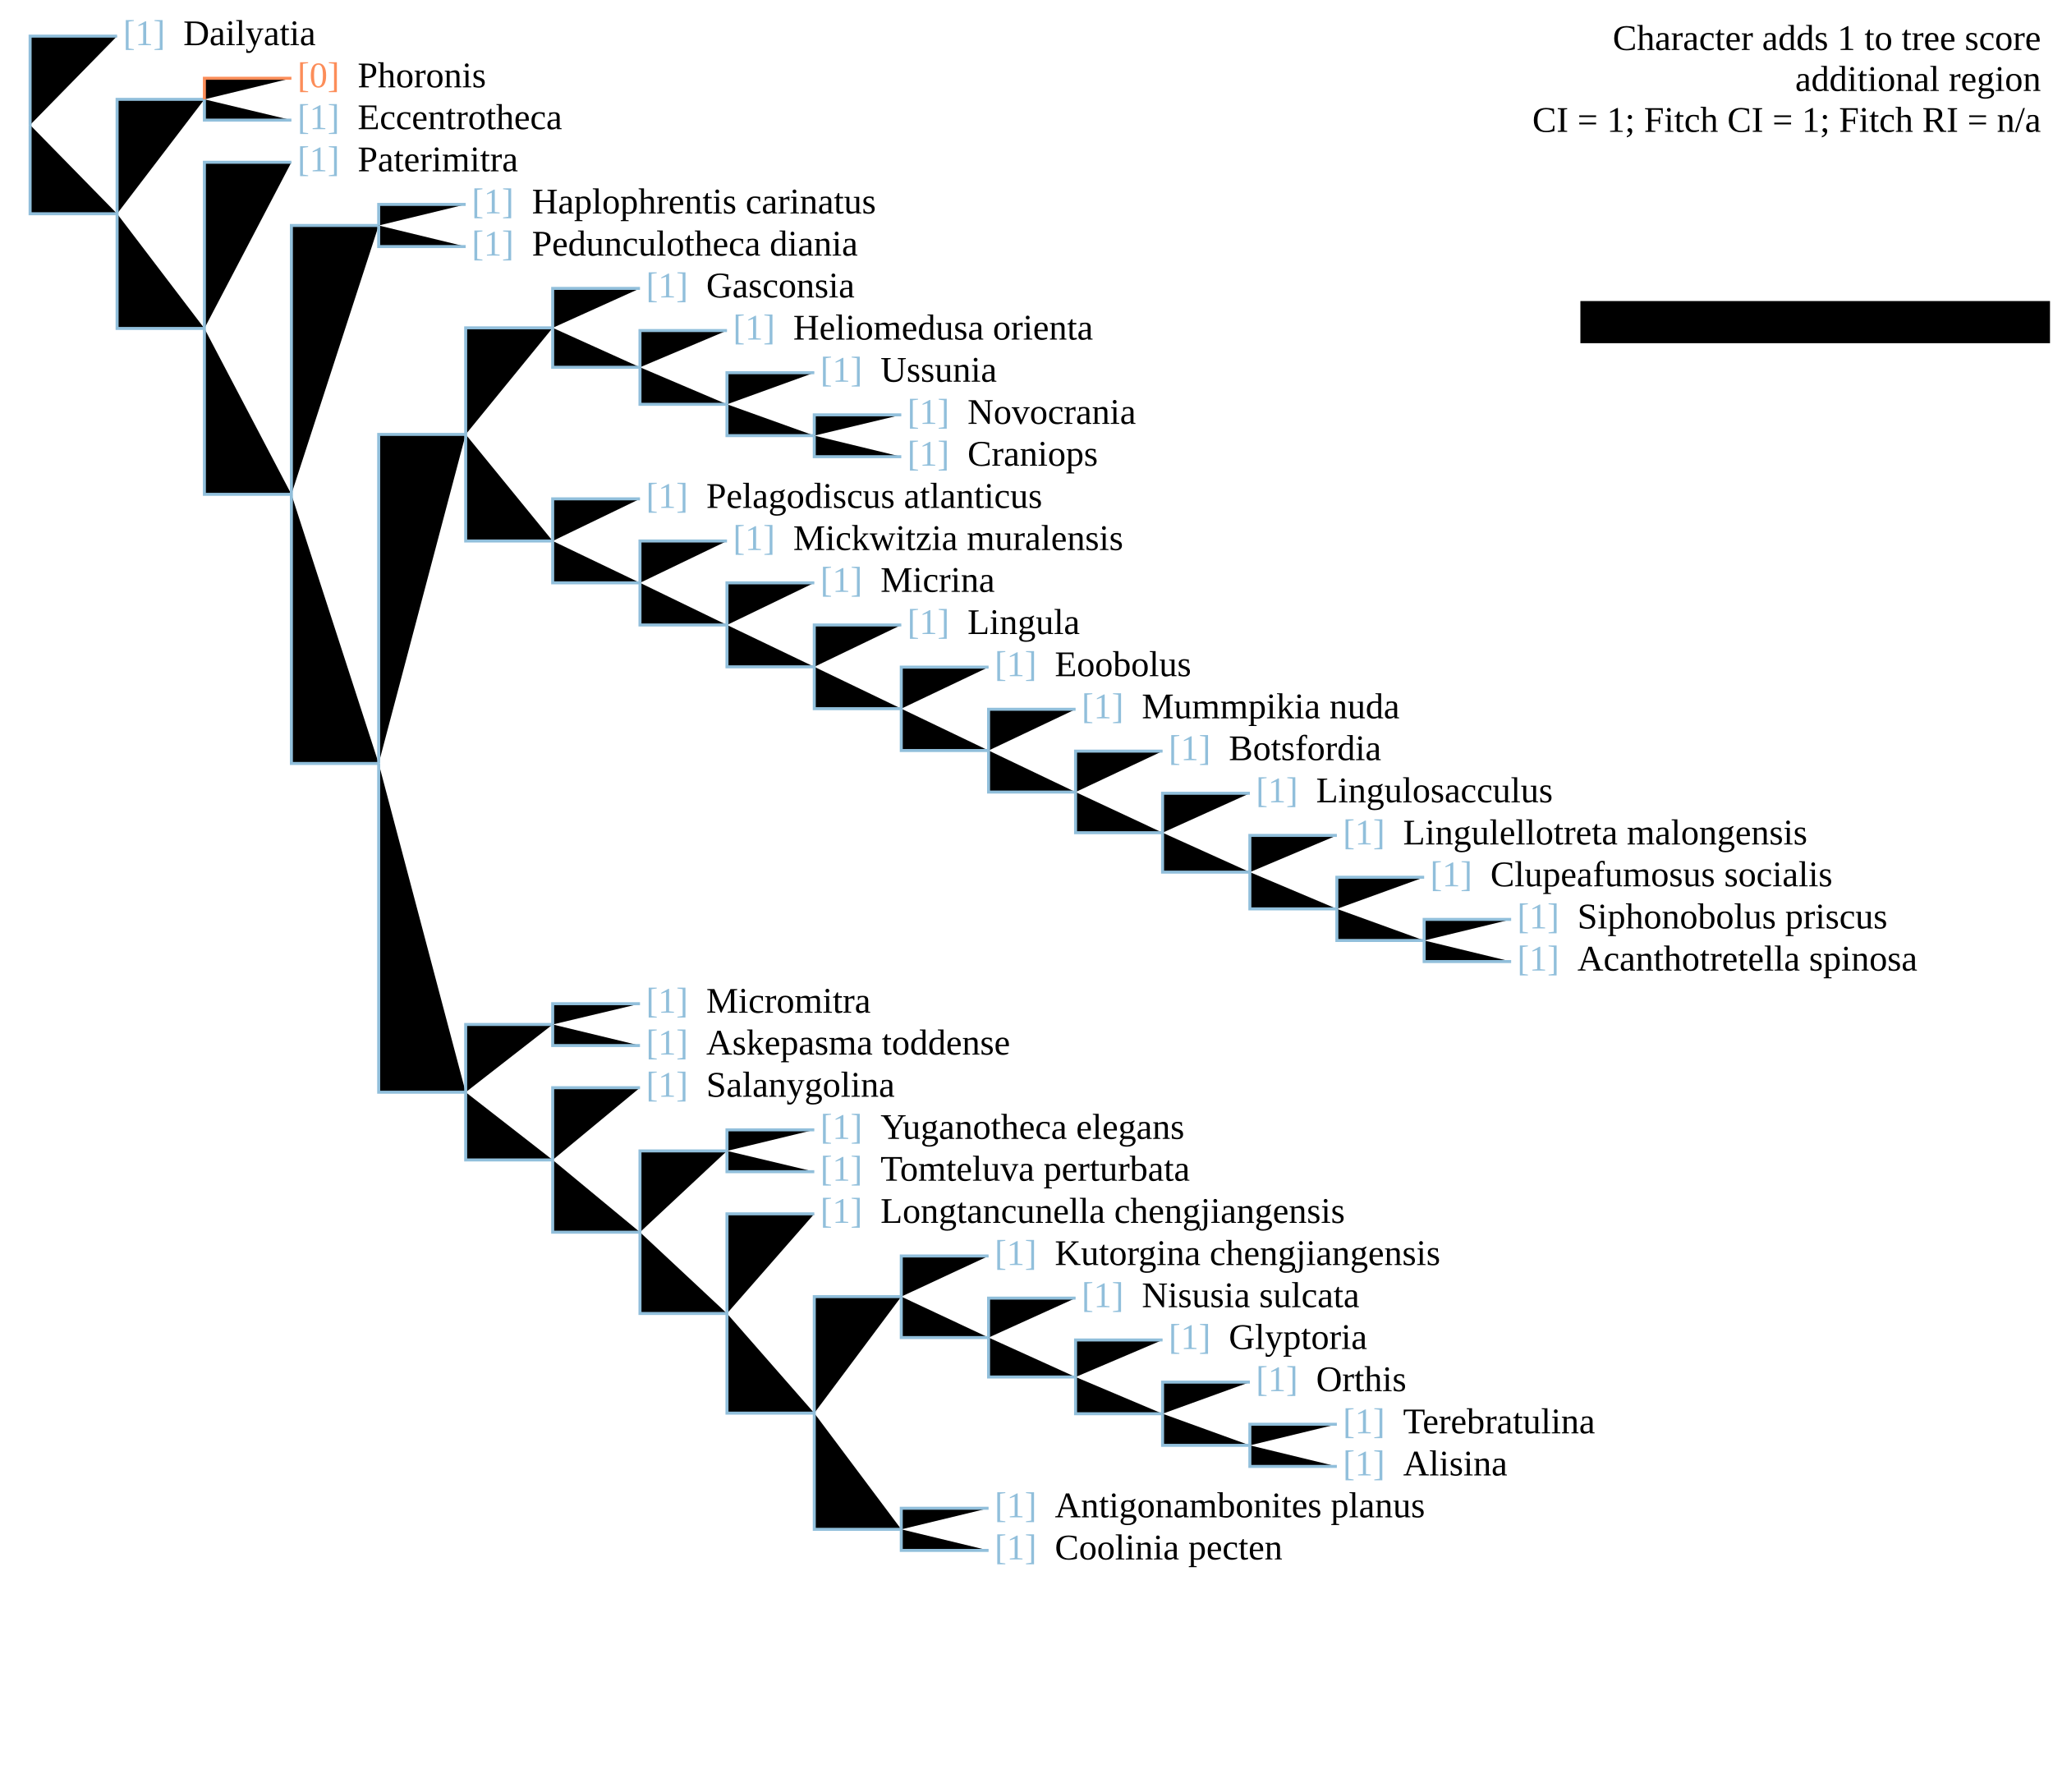
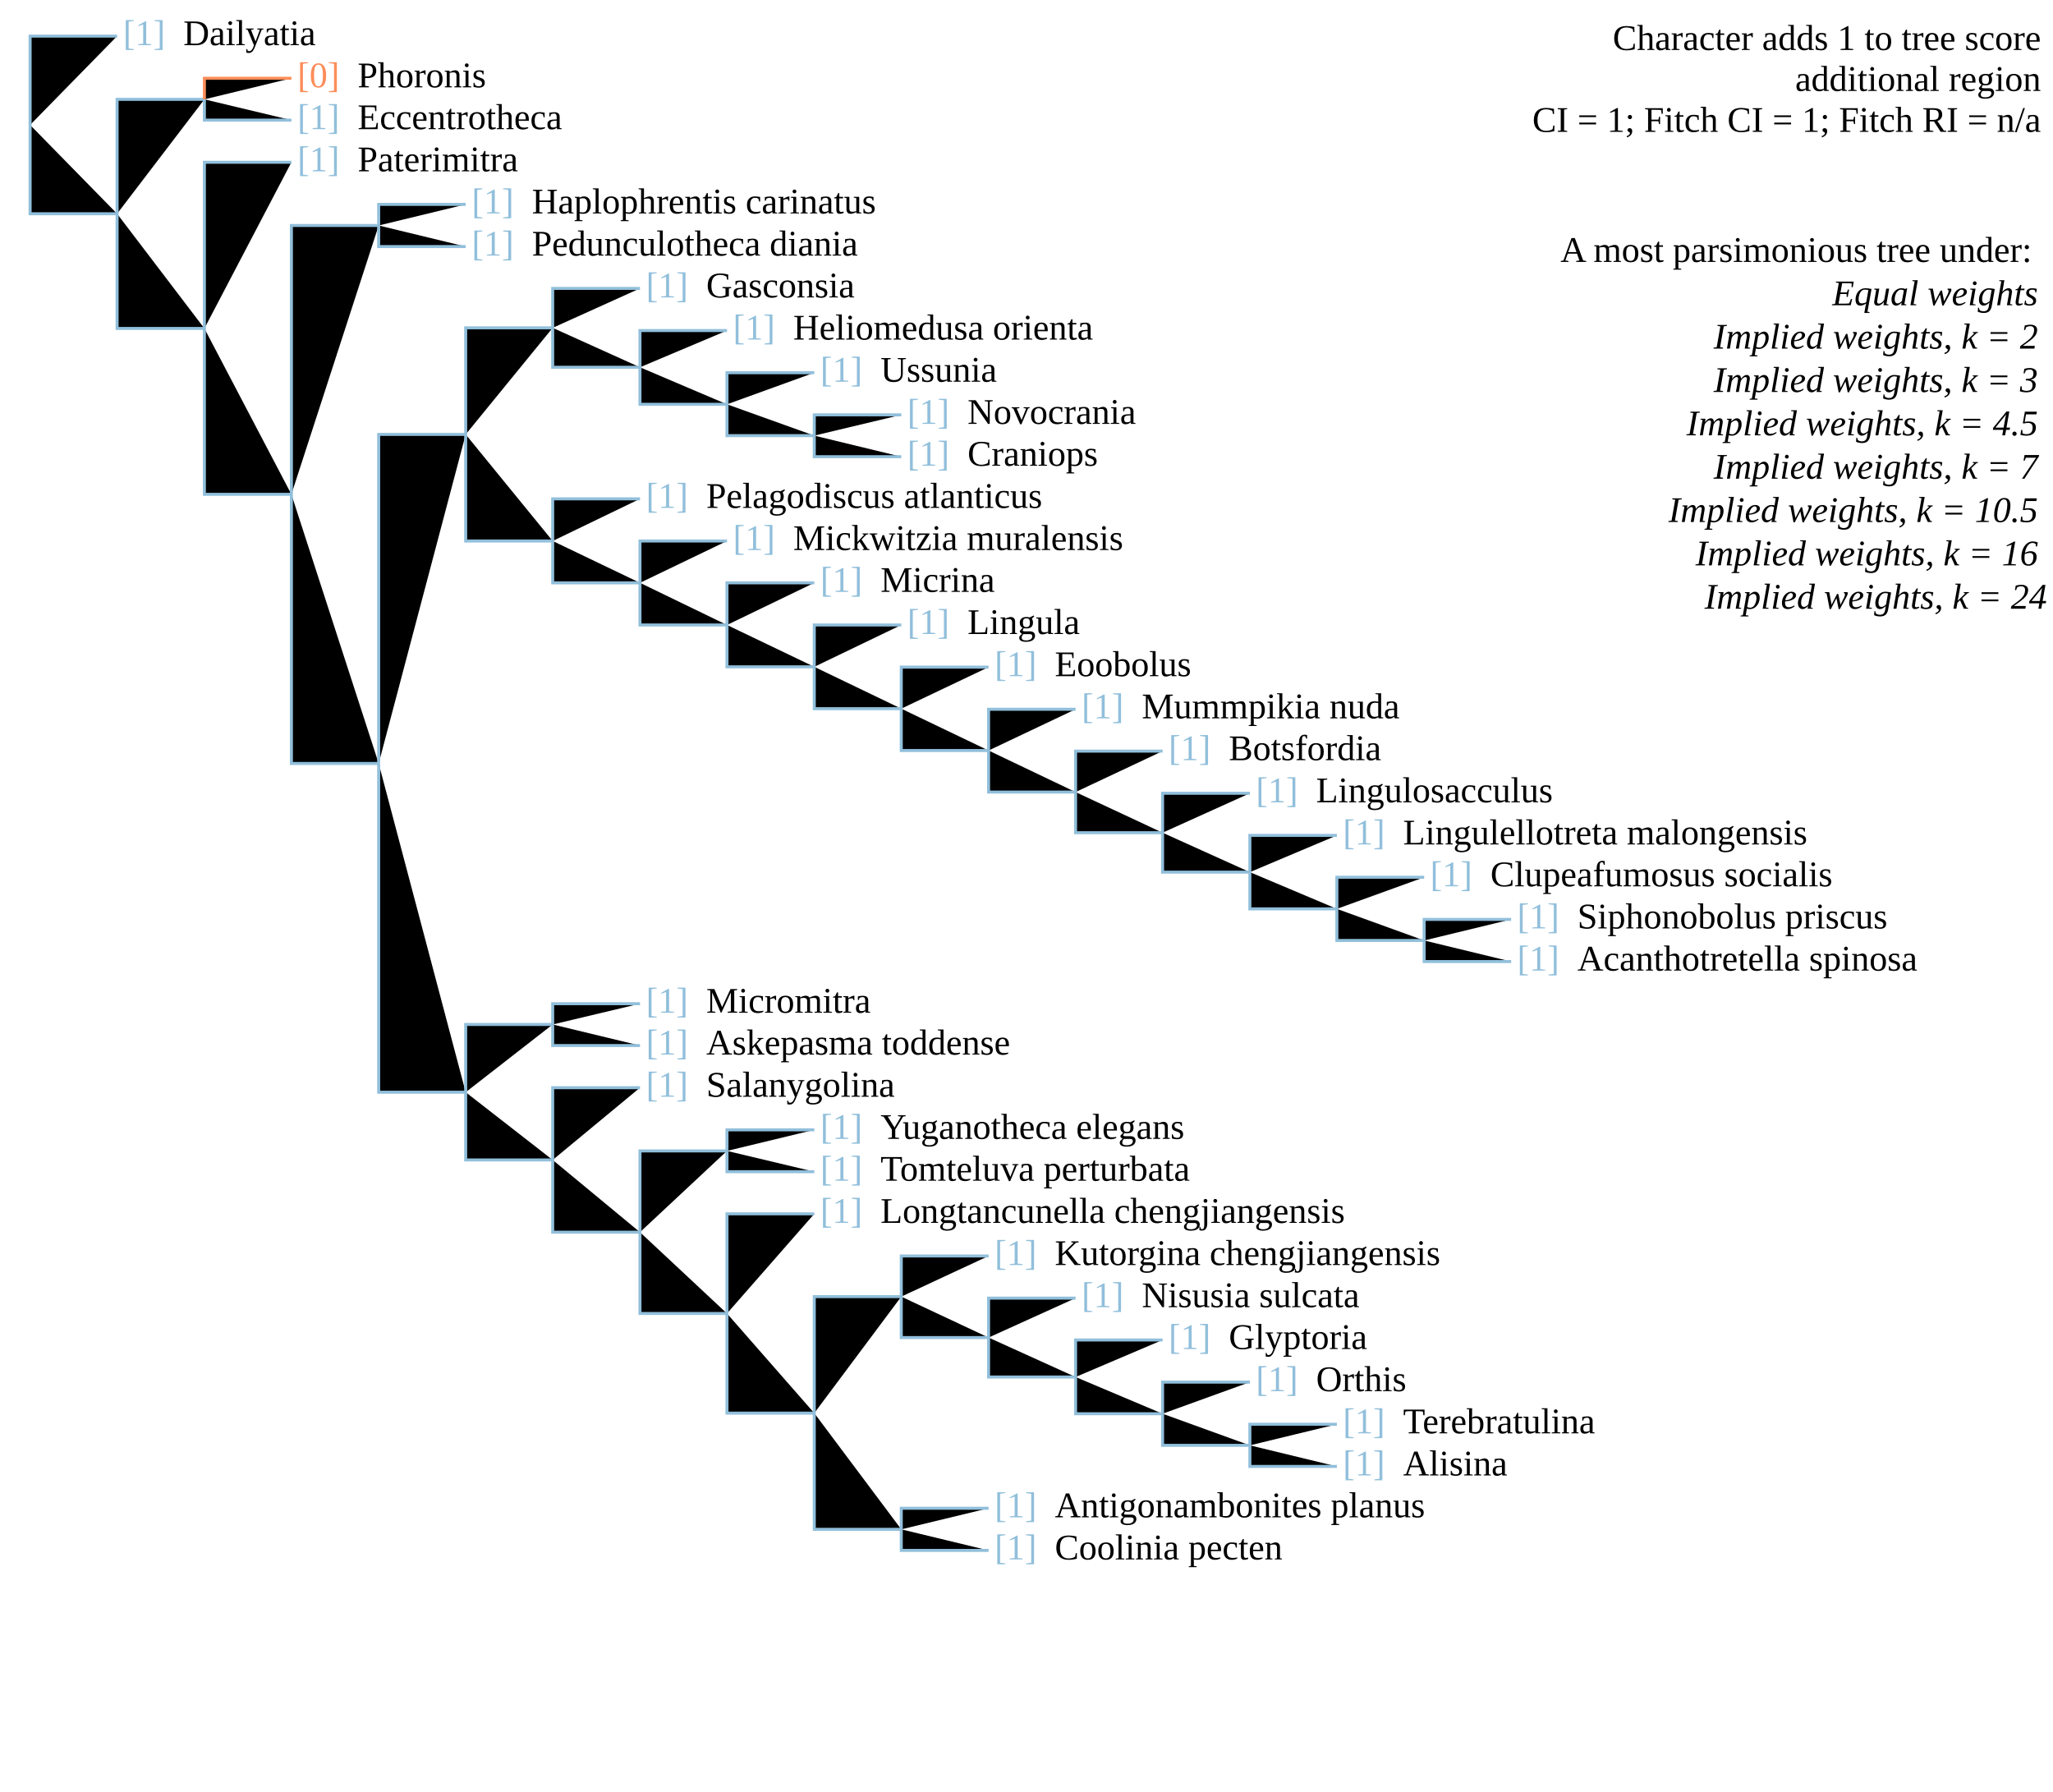
<svg xmlns="http://www.w3.org/2000/svg" version="1.1" width="682" height="595" class="tree" char="1">
+   <text x="678" y="16.6" text-anchor="end" class="stepsLabel">Character adds <tspan class="score">1</tspan> to tree score</text>
+   <text x="678" y="30.2" text-anchor="end" class="stepsLabel">
+     <tspan class="score" /> additional region</text>
+   <text x="678" y="43.8" text-anchor="end" class="stepsLabel">CI = 1; Fitch CI = 1; Fitch RI = n/a</text>
+   <text x="678" y="71" text-anchor="end" class="stepsLabel">
+     <tspan dy="16">A most parsimonious tree under:</tspan>
+     <tspan x="680" style="font-style:italic" class="thisAn" dy="1.2em" />
+     <tspan x="680" style="font-style:italic" class="notThisAn" dy="1.2em" />
+     <tspan x="680" style="font-style:italic" class="notThisAn" dy="1.2em" />
+     <tspan x="680" style="font-style:italic" class="notThisAn" dy="1.2em" />
+     <tspan x="680" style="font-style:italic" class="notThisAn" dy="1.2em" />
+     <tspan x="680" style="font-style:italic" class="notThisAn" dy="1.2em" />
+     <tspan x="680" style="font-style:italic" class="notThisAn" dy="1.2em" />
+     <tspan x="680" style="font-style:italic" class="notThisAn" dy="1.2em">Equal weights</tspan>
+     <tspan x="680" style="font-style:italic" class="thisAn" dy="1.2em" />
+     <tspan x="680" style="font-style:italic" class="notThisAn" dy="1.2em" />
+     <tspan x="680" style="font-style:italic" class="notThisAn" dy="1.2em" />
+     <tspan x="680" style="font-style:italic" class="notThisAn" dy="1.2em" />
+     <tspan x="680" style="font-style:italic" class="notThisAn" dy="1.2em" />
+     <tspan x="680" style="font-style:italic" class="notThisAn" dy="1.2em" />
+     <tspan x="680" style="font-style:italic" class="notThisAn" dy="1.2em" />
+     <tspan x="680" style="font-style:italic" class="notThisAn" dy="1.2em">Implied weights, k = 2</tspan>
+     <tspan x="680" style="font-style:italic" class="thisAn" dy="1.2em" />
+     <tspan x="680" style="font-style:italic" class="notThisAn" dy="1.2em" />
+     <tspan x="680" style="font-style:italic" class="notThisAn" dy="1.2em" />
+     <tspan x="680" style="font-style:italic" class="notThisAn" dy="1.2em" />
+     <tspan x="680" style="font-style:italic" class="notThisAn" dy="1.2em" />
+     <tspan x="680" style="font-style:italic" class="notThisAn" dy="1.2em" />
+     <tspan x="680" style="font-style:italic" class="notThisAn" dy="1.2em" />
+     <tspan x="680" style="font-style:italic" class="notThisAn" dy="1.2em">Implied weights, k = 3</tspan>
+     <tspan x="680" style="font-style:italic" class="thisAn" dy="1.2em" />
+     <tspan x="680" style="font-style:italic" class="notThisAn" dy="1.2em" />
+     <tspan x="680" style="font-style:italic" class="notThisAn" dy="1.2em" />
+     <tspan x="680" style="font-style:italic" class="notThisAn" dy="1.2em" />
+     <tspan x="680" style="font-style:italic" class="notThisAn" dy="1.2em" />
+     <tspan x="680" style="font-style:italic" class="notThisAn" dy="1.2em" />
+     <tspan x="680" style="font-style:italic" class="notThisAn" dy="1.2em" />
+     <tspan x="680" style="font-style:italic" class="notThisAn" dy="1.2em">Implied weights, k = 4.5</tspan>
+     <tspan x="680" style="font-style:italic" class="thisAn" dy="1.2em" />
+     <tspan x="680" style="font-style:italic" class="notThisAn" dy="1.2em" />
+     <tspan x="680" style="font-style:italic" class="notThisAn" dy="1.2em" />
+     <tspan x="680" style="font-style:italic" class="notThisAn" dy="1.2em" />
+     <tspan x="680" style="font-style:italic" class="notThisAn" dy="1.2em" />
+     <tspan x="680" style="font-style:italic" class="notThisAn" dy="1.2em" />
+     <tspan x="680" style="font-style:italic" class="notThisAn" dy="1.2em" />
+     <tspan x="680" style="font-style:italic" class="notThisAn" dy="1.2em">Implied weights, k = 7</tspan>
+     <tspan x="680" style="font-style:italic" class="thisAn" dy="1.2em" />
+     <tspan x="680" style="font-style:italic" class="notThisAn" dy="1.2em" />
+     <tspan x="680" style="font-style:italic" class="notThisAn" dy="1.2em" />
+     <tspan x="680" style="font-style:italic" class="notThisAn" dy="1.2em" />
+     <tspan x="680" style="font-style:italic" class="notThisAn" dy="1.2em" />
+     <tspan x="680" style="font-style:italic" class="notThisAn" dy="1.2em" />
+     <tspan x="680" style="font-style:italic" class="notThisAn" dy="1.2em" />
+     <tspan x="680" style="font-style:italic" class="notThisAn" dy="1.2em">Implied weights, k = 10.5</tspan>
+     <tspan x="680" style="font-style:italic" class="thisAn" dy="1.2em" />
+     <tspan x="680" style="font-style:italic" class="notThisAn" dy="1.2em" />
+     <tspan x="680" style="font-style:italic" class="notThisAn" dy="1.2em" />
+     <tspan x="680" style="font-style:italic" class="notThisAn" dy="1.2em" />
+     <tspan x="680" style="font-style:italic" class="notThisAn" dy="1.2em" />
+     <tspan x="680" style="font-style:italic" class="notThisAn" dy="1.2em" />
+     <tspan x="680" style="font-style:italic" class="notThisAn" dy="1.2em" />
+     <tspan x="680" style="font-style:italic" class="notThisAn" dy="1.2em">Implied weights, k = 16</tspan>
+     <tspan x="680" style="font-style:italic" class="thisAn" dy="1.2em" />
+     <tspan x="680" style="font-style:italic" class="notThisAn" dy="1.2em" />
+     <tspan x="680" style="font-style:italic" class="notThisAn" dy="1.2em" />
+     <tspan x="680" style="font-style:italic" class="notThisAn" dy="1.2em" />
+     <tspan x="680" style="font-style:italic" class="notThisAn" dy="1.2em" />
+     <tspan x="680" style="font-style:italic" class="notThisAn" dy="1.2em" />
+     <tspan x="680" style="font-style:italic" class="notThisAn" dy="1.2em" />
+     <tspan x="680" style="font-style:italic" class="notThisAn" dy="1.2em">Implied weights, k = 24</tspan>
+   </text>
  <text x="40.9" y="15" fill="#91bfdb" class="flag">[1]</text>
  <text x="60.9" y="15" class="taxonLabel">Dailyatia</text>
  <text x="98.8" y="42.9" fill="#91bfdb" class="flag">[1]</text>
  <text x="118.8" y="42.9" class="taxonLabel">Eccentrotheca</text>
  <text x="98.8" y="29" fill="#fc8d59" class="flag">[0]</text>
  <text x="118.8" y="29" class="taxonLabel">Phoronis</text>
  <text x="98.8" y="56.9" fill="#91bfdb" class="flag">[1]</text>
  <text x="118.8" y="56.9" class="taxonLabel">Paterimitra</text>
  <text x="156.7" y="84.9" fill="#91bfdb" class="flag">[1]</text>
  <text x="176.7" y="84.9" class="taxonLabel">Pedunculotheca diania</text>
  <text x="156.7" y="70.9" fill="#91bfdb" class="flag">[1]</text>
  <text x="176.7" y="70.9" class="taxonLabel">Haplophrentis carinatus</text>
  <text x="214.6" y="98.8" fill="#91bfdb" class="flag">[1]</text>
  <text x="234.6" y="98.8" class="taxonLabel">Gasconsia</text>
  <text x="243.5" y="112.8" fill="#91bfdb" class="flag">[1]</text>
  <text x="263.5" y="112.8" class="taxonLabel">Heliomedusa orienta</text>
  <text x="272.5" y="126.8" fill="#91bfdb" class="flag">[1]</text>
  <text x="292.5" y="126.8" class="taxonLabel">Ussunia</text>
  <text x="301.4" y="154.7" fill="#91bfdb" class="flag">[1]</text>
  <text x="321.4" y="154.7" class="taxonLabel">Craniops</text>
  <text x="301.4" y="140.8" fill="#91bfdb" class="flag">[1]</text>
  <text x="321.4" y="140.8" class="taxonLabel">Novocrania</text>
  <text x="214.6" y="168.7" fill="#91bfdb" class="flag">[1]</text>
  <text x="234.6" y="168.7" class="taxonLabel">Pelagodiscus atlanticus</text>
  <text x="243.5" y="182.7" fill="#91bfdb" class="flag">[1]</text>
  <text x="263.5" y="182.7" class="taxonLabel">Mickwitzia muralensis</text>
  <text x="272.5" y="196.6" fill="#91bfdb" class="flag">[1]</text>
  <text x="292.5" y="196.6" class="taxonLabel">Micrina</text>
  <text x="301.4" y="210.6" fill="#91bfdb" class="flag">[1]</text>
  <text x="321.4" y="210.6" class="taxonLabel">Lingula</text>
  <text x="330.4" y="224.6" fill="#91bfdb" class="flag">[1]</text>
  <text x="350.4" y="224.6" class="taxonLabel">Eoobolus</text>
  <text x="359.3" y="238.6" fill="#91bfdb" class="flag">[1]</text>
  <text x="379.3" y="238.6" class="taxonLabel">Mummpikia nuda</text>
  <text x="388.2" y="252.5" fill="#91bfdb" class="flag">[1]</text>
  <text x="408.2" y="252.5" class="taxonLabel">Botsfordia</text>
  <text x="417.2" y="266.5" fill="#91bfdb" class="flag">[1]</text>
  <text x="437.2" y="266.5" class="taxonLabel">Lingulosacculus</text>
  <text x="446.1" y="280.5" fill="#91bfdb" class="flag">[1]</text>
  <text x="466.1" y="280.5" class="taxonLabel">Lingulellotreta malongensis</text>
  <text x="475.1" y="294.4" fill="#91bfdb" class="flag">[1]</text>
  <text x="495.1" y="294.4" class="taxonLabel">Clupeafumosus socialis</text>
  <text x="504" y="322.4" fill="#91bfdb" class="flag">[1]</text>
  <text x="524" y="322.4" class="taxonLabel">Acanthotretella spinosa</text>
  <text x="504" y="308.4" fill="#91bfdb" class="flag">[1]</text>
  <text x="524" y="308.4" class="taxonLabel">Siphonobolus priscus</text>
  <text x="214.6" y="350.3" fill="#91bfdb" class="flag">[1]</text>
  <text x="234.6" y="350.3" class="taxonLabel">Askepasma toddense</text>
  <text x="214.6" y="336.4" fill="#91bfdb" class="flag">[1]</text>
  <text x="234.6" y="336.4" class="taxonLabel">Micromitra</text>
  <text x="214.6" y="364.3" fill="#91bfdb" class="flag">[1]</text>
  <text x="234.6" y="364.3" class="taxonLabel">Salanygolina</text>
  <text x="272.5" y="392.2" fill="#91bfdb" class="flag">[1]</text>
  <text x="292.5" y="392.2" class="taxonLabel">Tomteluva perturbata</text>
  <text x="272.5" y="378.3" fill="#91bfdb" class="flag">[1]</text>
  <text x="292.5" y="378.3" class="taxonLabel">Yuganotheca elegans</text>
  <text x="330.4" y="420.2" fill="#91bfdb" class="flag">[1]</text>
  <text x="350.4" y="420.2" class="taxonLabel">Kutorgina chengjiangensis</text>
  <text x="359.3" y="434.2" fill="#91bfdb" class="flag">[1]</text>
  <text x="379.3" y="434.2" class="taxonLabel">Nisusia sulcata</text>
  <text x="388.2" y="448.1" fill="#91bfdb" class="flag">[1]</text>
  <text x="408.2" y="448.1" class="taxonLabel">Glyptoria</text>
  <text x="272.5" y="406.2" fill="#91bfdb" class="flag">[1]</text>
  <text x="292.5" y="406.2" class="taxonLabel">Longtancunella chengjiangensis</text>
  <text x="446.1" y="490.1" fill="#91bfdb" class="flag">[1]</text>
  <text x="466.1" y="490.1" class="taxonLabel">Alisina</text>
  <text x="417.2" y="462.1" fill="#91bfdb" class="flag">[1]</text>
  <text x="437.2" y="462.1" class="taxonLabel">Orthis</text>
  <text x="446.1" y="476.1" fill="#91bfdb" class="flag">[1]</text>
  <text x="466.1" y="476.1" class="taxonLabel">Terebratulina</text>
  <text x="330.4" y="518" fill="#91bfdb" class="flag">[1]</text>
  <text x="350.4" y="518" class="taxonLabel">Coolinia pecten</text>
  <text x="330.4" y="504" fill="#91bfdb" class="flag">[1]</text>
  <text x="350.4" y="504" class="taxonLabel">Antigonambonites planus</text>
  <path d="M10,41.5V12H38.9" stroke="#91bfdb" />
  <path d="M10,41.5V71H38.9" stroke="#91bfdb" />
  <path d="M38.9,71V33H67.9" stroke="#91bfdb" />
  <path d="M67.9,33V26H96.8" stroke="#fc8d59" />
  <path d="M67.9,33V39.9H96.8" stroke="#91bfdb" />
  <path d="M38.9,71V109.1H67.9" stroke="#91bfdb" />
  <path d="M67.9,109.1V53.9H96.8" stroke="#91bfdb" />
  <path d="M67.9,109.1V164.2H96.8" stroke="#91bfdb" />
  <path d="M96.8,164.2V74.9H125.8" stroke="#91bfdb" />
  <path d="M125.8,74.9V67.9H154.7" stroke="#91bfdb" />
  <path d="M125.8,74.9V81.9H154.7" stroke="#91bfdb" />
  <path d="M96.8,164.2V253.6H125.8" stroke="#91bfdb" />
  <path d="M125.8,253.6V144.3H154.7" stroke="#91bfdb" />
  <path d="M154.7,144.3V108.9H183.6" stroke="#91bfdb" />
  <path d="M183.6,108.9V95.8H212.6" stroke="#91bfdb" />
  <path d="M183.6,108.9V122H212.6" stroke="#91bfdb" />
  <path d="M212.6,122V109.8H241.5" stroke="#91bfdb" />
  <path d="M212.6,122V134.3H241.5" stroke="#91bfdb" />
  <path d="M241.5,134.3V123.8H270.5" stroke="#91bfdb" />
  <path d="M241.5,134.3V144.7H270.5" stroke="#91bfdb" />
  <path d="M270.5,144.7V137.8H299.4" stroke="#91bfdb" />
  <path d="M270.5,144.7V151.7H299.4" stroke="#91bfdb" />
  <path d="M154.7,144.3V179.7H183.6" stroke="#91bfdb" />
  <path d="M183.6,179.7V165.7H212.6" stroke="#91bfdb" />
  <path d="M183.6,179.7V193.6H212.6" stroke="#91bfdb" />
  <path d="M212.6,193.6V179.7H241.5" stroke="#91bfdb" />
  <path d="M212.6,193.6V207.6H241.5" stroke="#91bfdb" />
  <path d="M241.5,207.6V193.6H270.5" stroke="#91bfdb" />
  <path d="M241.5,207.6V221.5H270.5" stroke="#91bfdb" />
  <path d="M270.5,221.5V207.6H299.4" stroke="#91bfdb" />
  <path d="M270.5,221.5V235.4H299.4" stroke="#91bfdb" />
  <path d="M299.4,235.4V221.6H328.4" stroke="#91bfdb" />
  <path d="M299.4,235.4V249.3H328.4" stroke="#91bfdb" />
  <path d="M328.4,249.3V235.6H357.3" stroke="#91bfdb" />
  <path d="M328.4,249.3V263.1H357.3" stroke="#91bfdb" />
  <path d="M357.3,263.1V249.5H386.2" stroke="#91bfdb" />
  <path d="M357.3,263.1V276.6H386.2" stroke="#91bfdb" />
  <path d="M386.2,276.6V263.5H415.2" stroke="#91bfdb" />
  <path d="M386.2,276.6V289.7H415.2" stroke="#91bfdb" />
  <path d="M415.2,289.7V277.5H444.1" stroke="#91bfdb" />
  <path d="M415.2,289.7V301.9H444.1" stroke="#91bfdb" />
  <path d="M444.1,301.9V291.4H473.1" stroke="#91bfdb" />
  <path d="M444.1,301.9V312.4H473.1" stroke="#91bfdb" />
  <path d="M473.1,312.4V305.4H502" stroke="#91bfdb" />
  <path d="M473.1,312.4V319.4H502" stroke="#91bfdb" />
  <path d="M125.8,253.6V362.8H154.7" stroke="#91bfdb" />
  <path d="M154.7,362.8V340.3H183.6" stroke="#91bfdb" />
  <path d="M183.6,340.3V333.4H212.6" stroke="#91bfdb" />
  <path d="M183.6,340.3V347.3H212.6" stroke="#91bfdb" />
  <path d="M154.7,362.8V385.3H183.6" stroke="#91bfdb" />
  <path d="M183.6,385.3V361.3H212.6" stroke="#91bfdb" />
  <path d="M183.6,385.3V409.3H212.6" stroke="#91bfdb" />
  <path d="M212.6,409.3V382.3H241.5" stroke="#91bfdb" />
  <path d="M241.5,382.3V375.3H270.5" stroke="#91bfdb" />
  <path d="M241.5,382.3V389.2H270.5" stroke="#91bfdb" />
  <path d="M212.6,409.3V436.3H241.5" stroke="#91bfdb" />
  <path d="M241.5,436.3V403.2H270.5" stroke="#91bfdb" />
  <path d="M241.5,436.3V469.4H270.5" stroke="#91bfdb" />
  <path d="M270.5,469.4V430.7H299.4" stroke="#91bfdb" />
  <path d="M299.4,430.7V417.2H328.4" stroke="#91bfdb" />
  <path d="M299.4,430.7V444.3H328.4" stroke="#91bfdb" />
  <path d="M328.4,444.3V431.2H357.3" stroke="#91bfdb" />
  <path d="M328.4,444.3V457.4H357.3" stroke="#91bfdb" />
  <path d="M357.3,457.4V445.1H386.2" stroke="#91bfdb" />
  <path d="M357.3,457.4V469.6H386.2" stroke="#91bfdb" />
  <path d="M386.2,469.6V459.1H415.2" stroke="#91bfdb" />
  <path d="M386.2,469.6V480.1H415.2" stroke="#91bfdb" />
  <path d="M415.2,480.1V473.1H444.1" stroke="#91bfdb" />
  <path d="M415.2,480.1V487.1H444.1" stroke="#91bfdb" />
  <path d="M270.5,469.4V508H299.4" stroke="#91bfdb" />
  <path d="M299.4,508V501H328.4" stroke="#91bfdb" />
  <path d="M299.4,508V515H328.4" stroke="#91bfdb" />
-   <text x="678" y="16.6" text-anchor="end" class="stepsLabel">Character adds <tspan class="score">1</tspan> to tree score</text>
-   <text x="678" y="30.2" text-anchor="end" class="stepsLabel">
-     <tspan class="score" /> additional region</text>
-   <text x="678" y="43.8" text-anchor="end" class="stepsLabel">CI = 1; Fitch CI = 1; Fitch RI = n/a</text>
-   <path d="M681,100h-156v14h156z" class="analysis" />
</svg>
